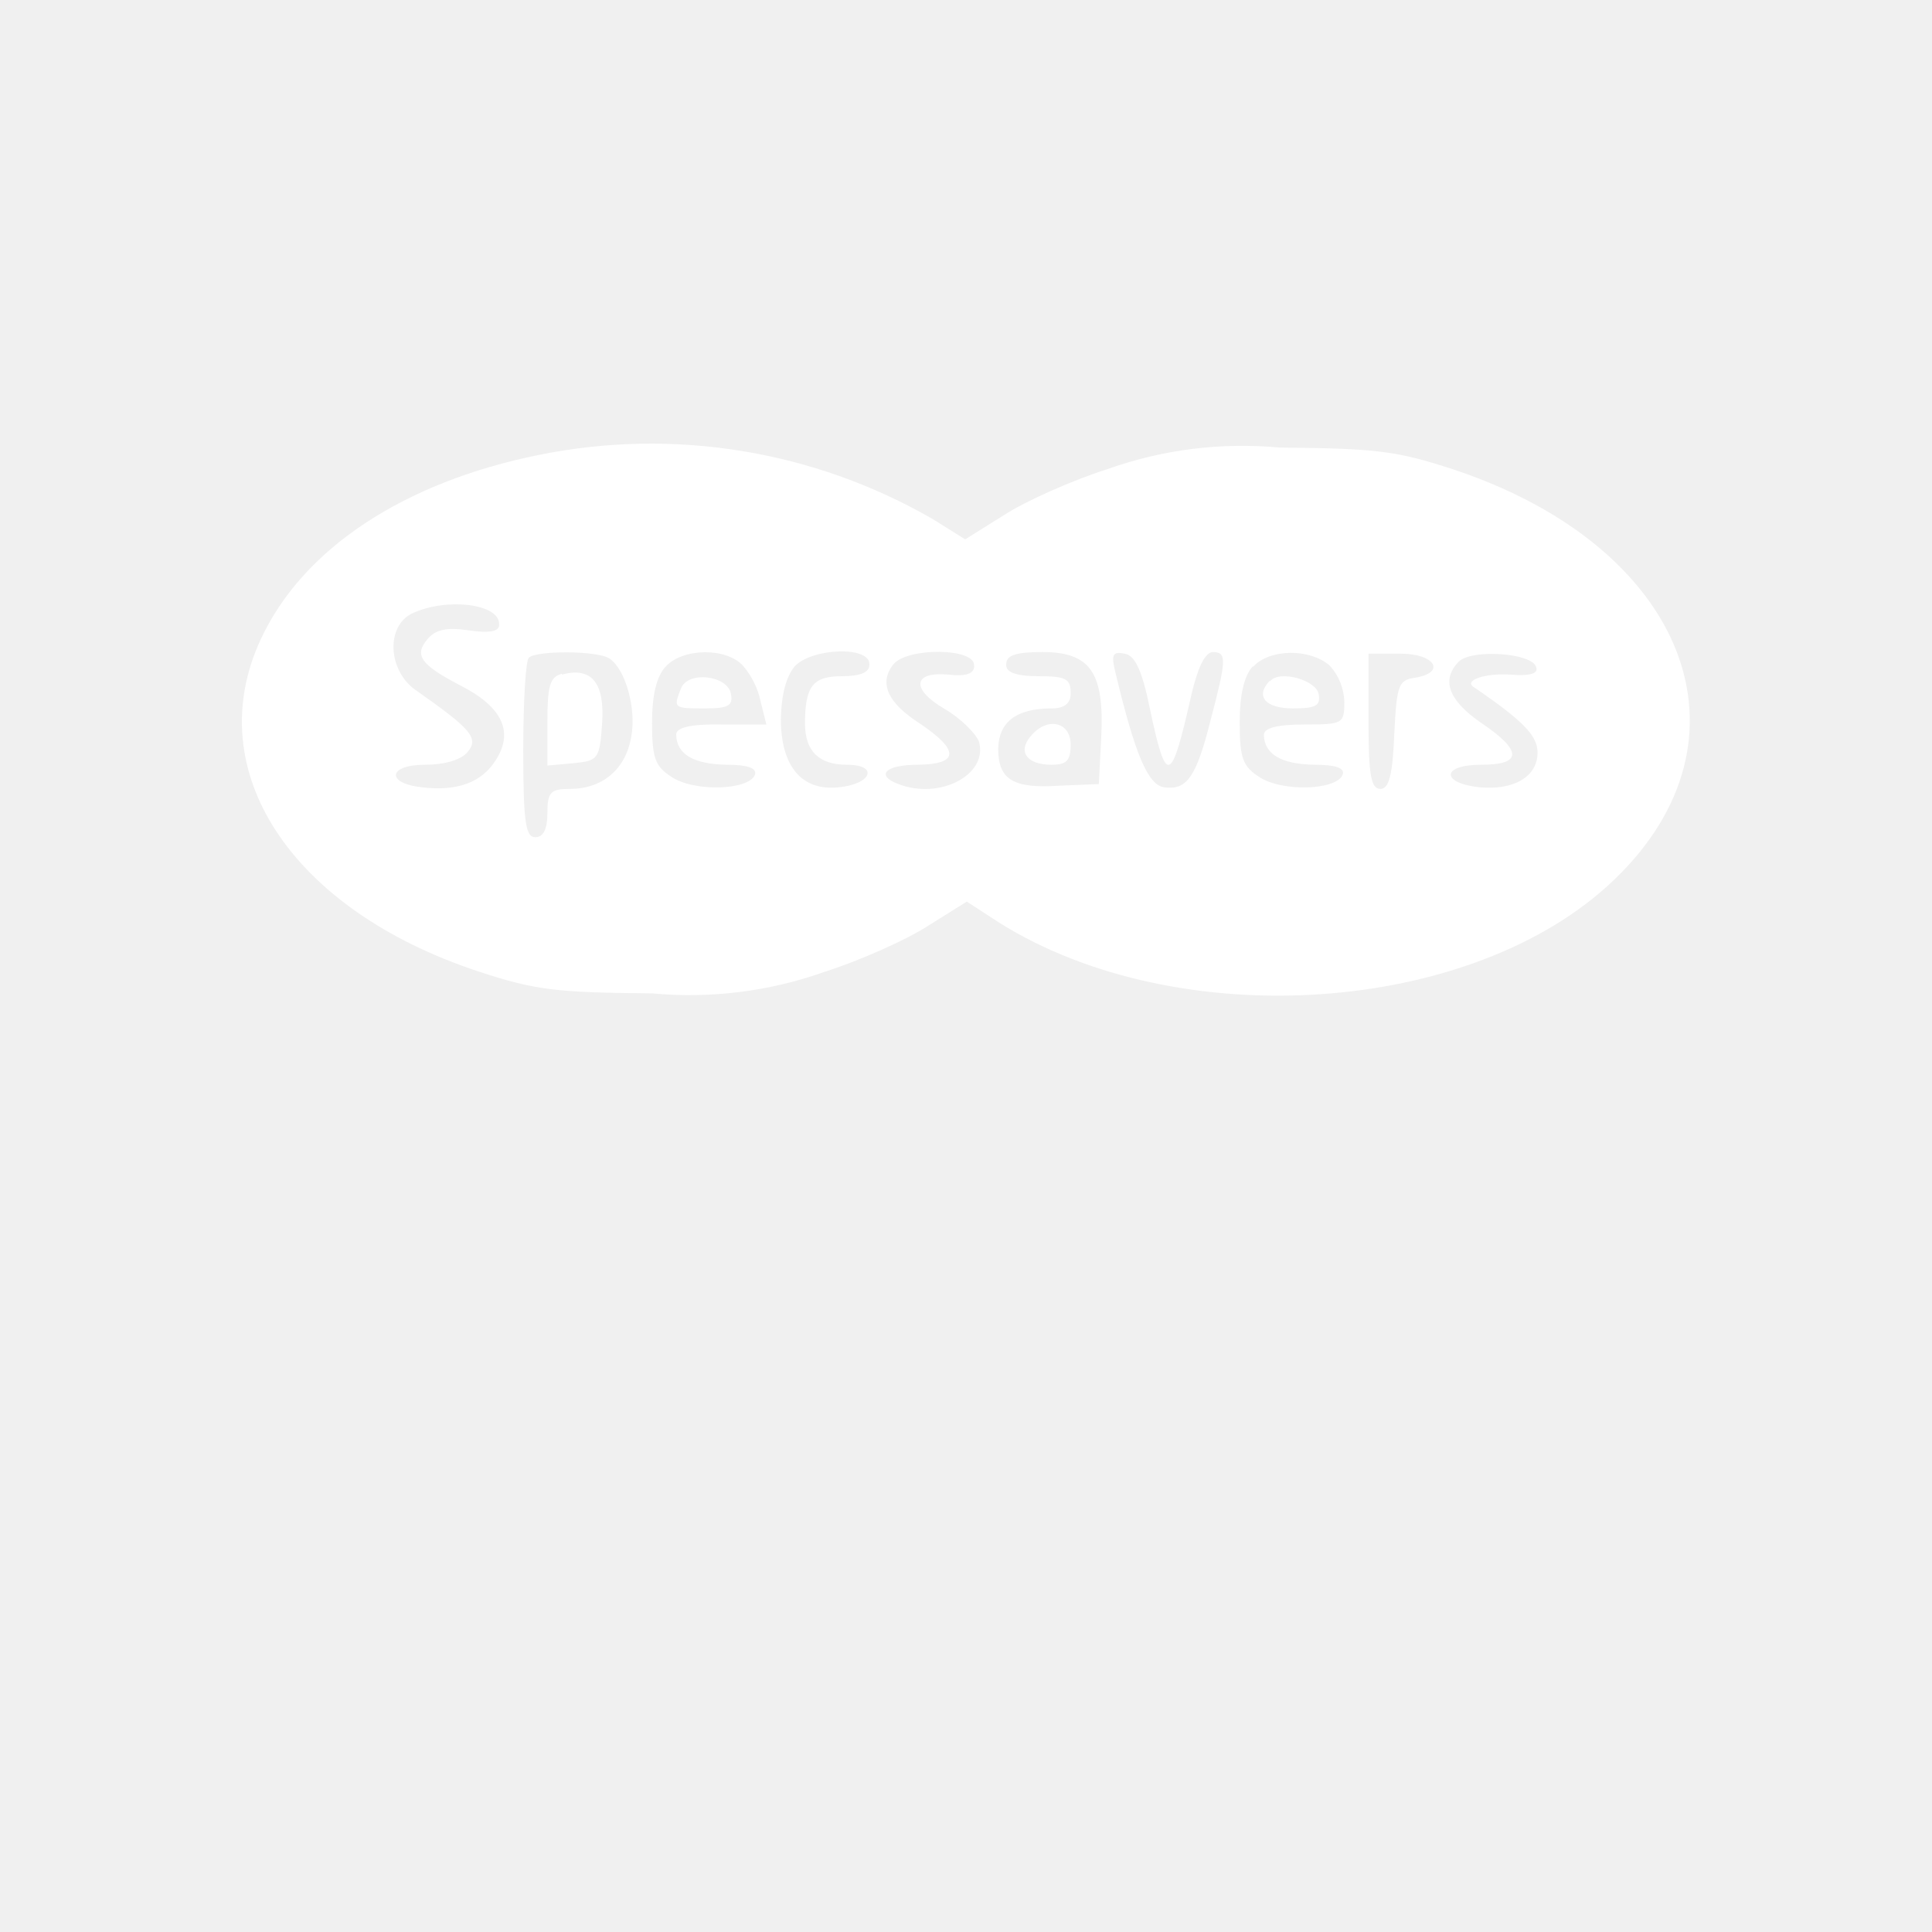
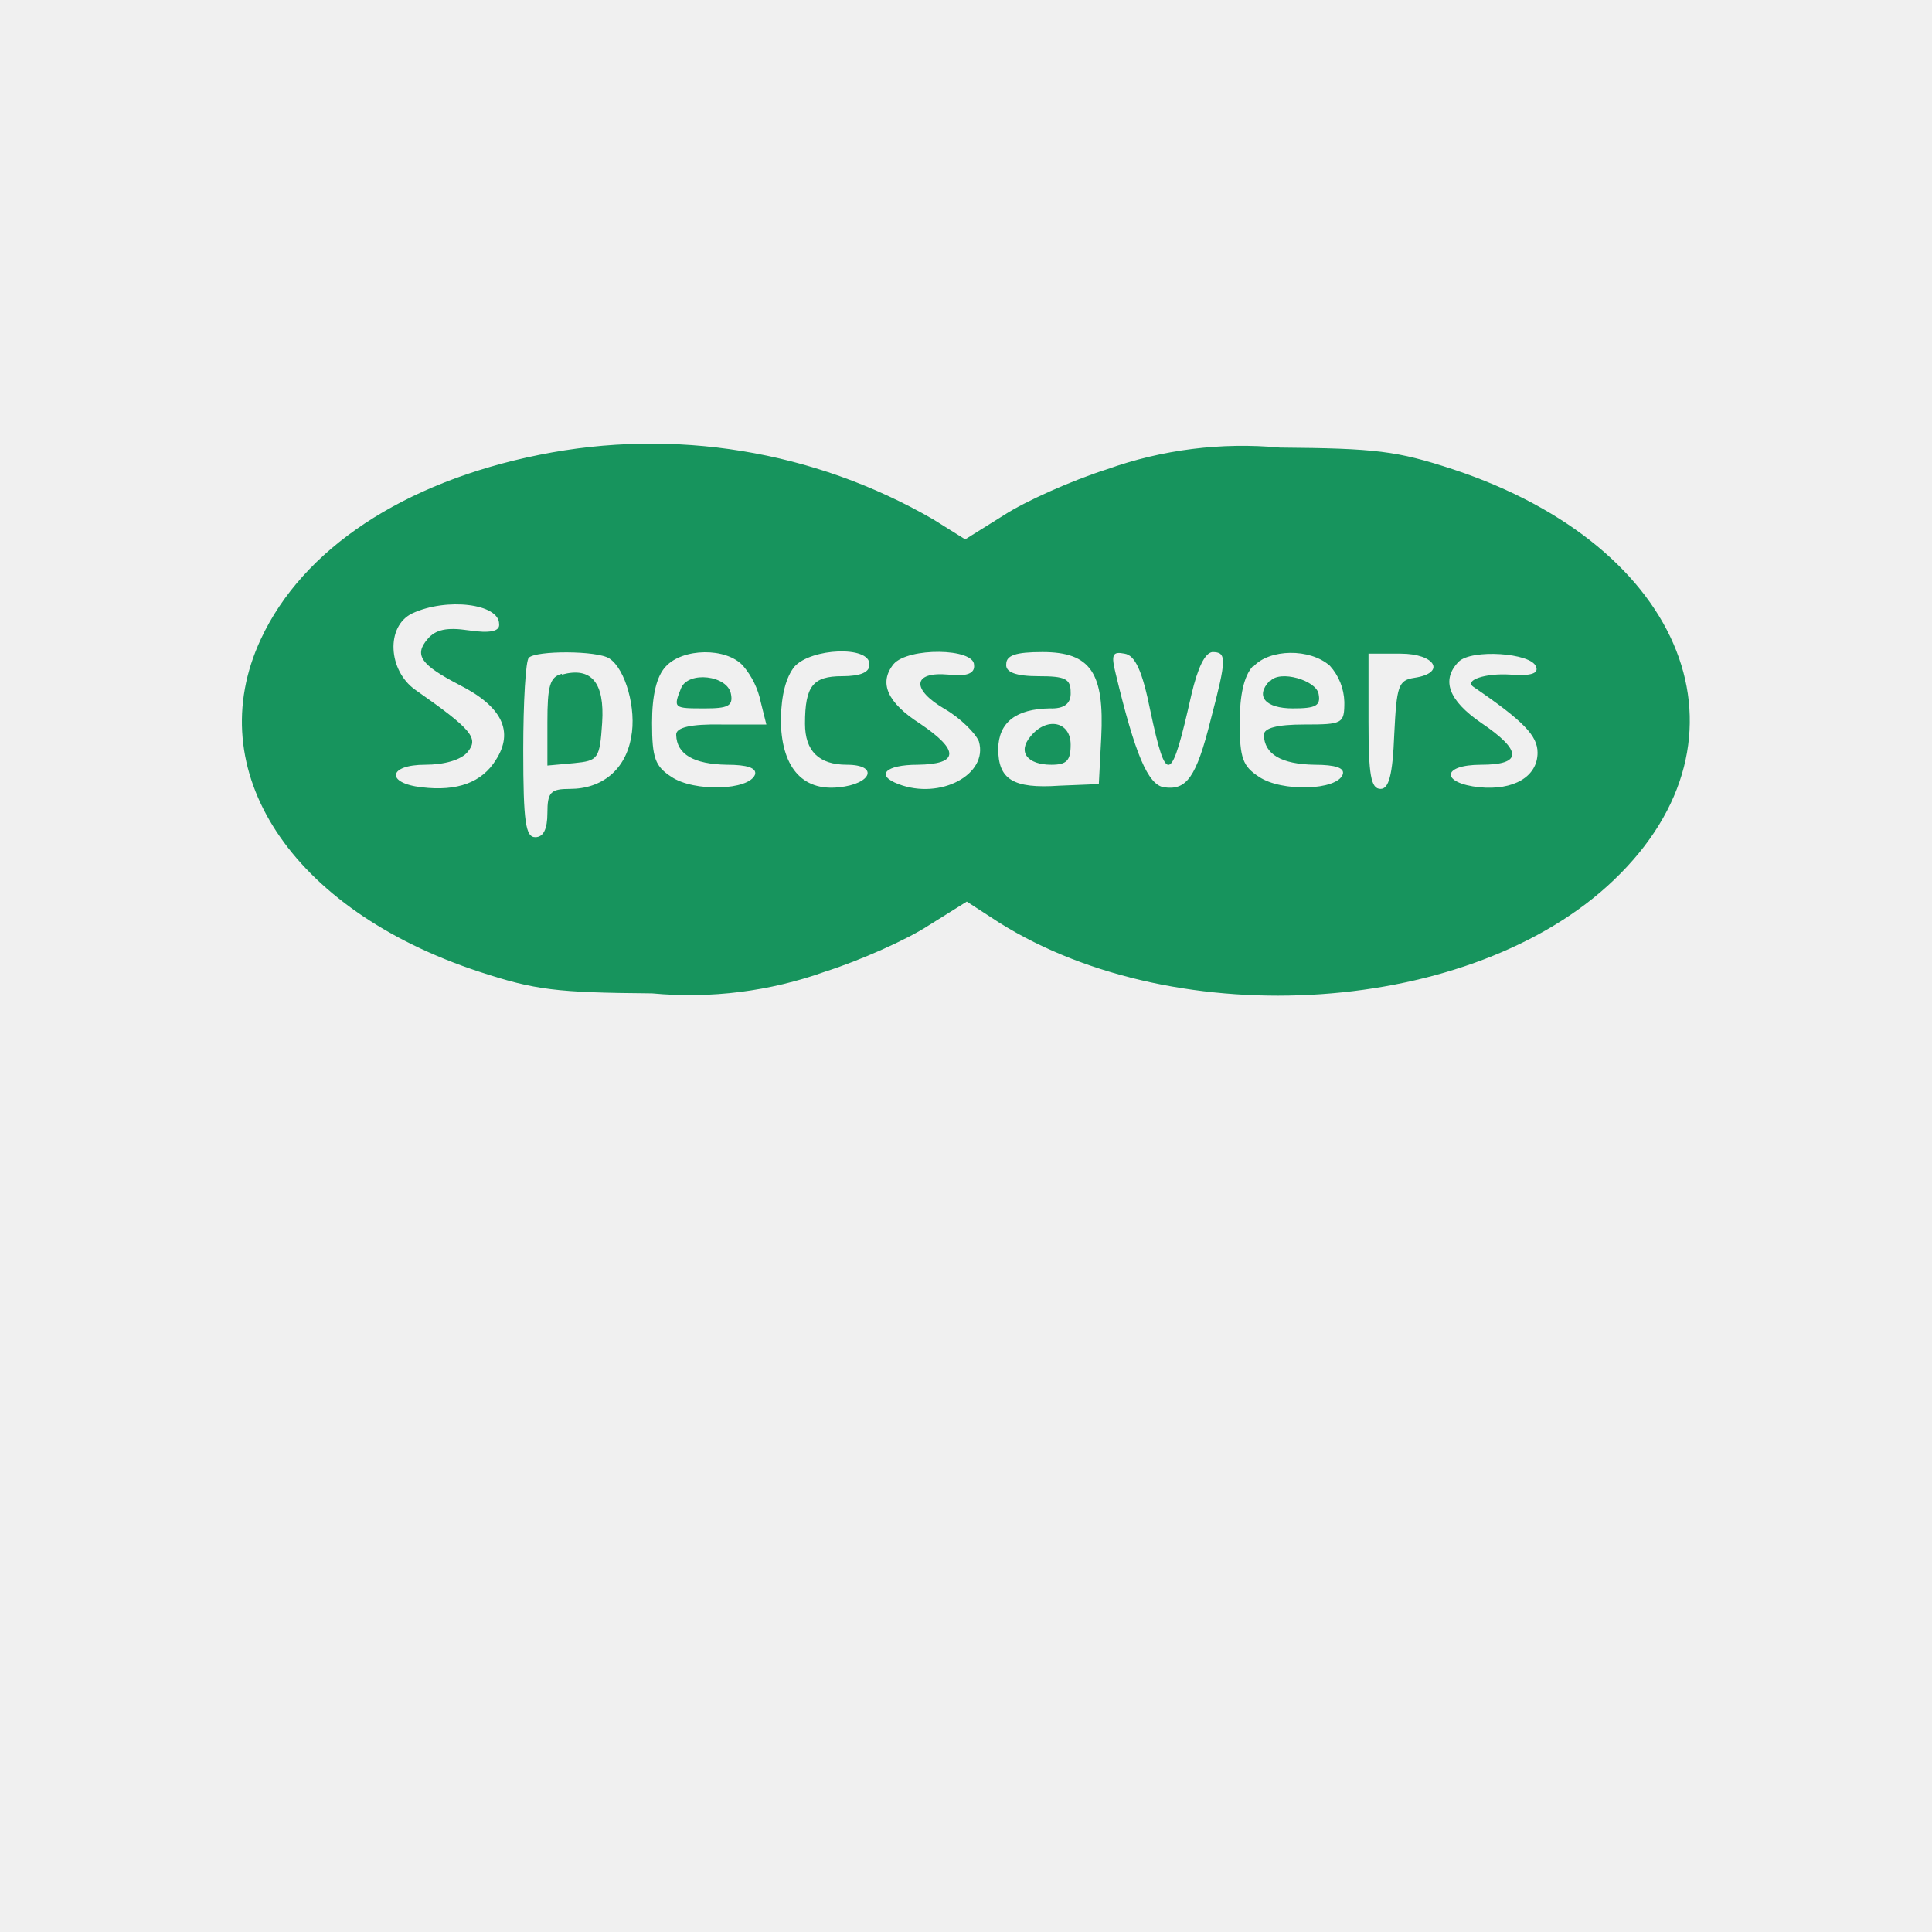
- <svg xmlns="http://www.w3.org/2000/svg" width="24" height="24">
-   <path fill="#FFFFFF" fill-rule="evenodd" d="M6.7 5.65c-1.69.34-2.94 1.17-3.46 2.29-.76 1.63.37 3.36 2.71 4.13.7.23.96.26 2.15.27a5 5 0 0 0 2.15-.27c.44-.14 1.02-.4 1.28-.57l.48-.3.4.26c2.23 1.4 5.89 1.15 7.64-.53 1.83-1.75.9-4.14-2-5.1-.7-.23-.96-.26-2.15-.27a5 5 0 0 0-2.15.27c-.44.14-1.02.4-1.28.57l-.48.3-.4-.25a7 7 0 0 0-4.89-.8M5.12 7.62c-.33.16-.3.71.04.95.7.49.79.6.65.77-.08.1-.29.16-.53.16-.46 0-.49.23-.04.28q.66.08.92-.34.34-.53-.45-.93c-.48-.25-.57-.37-.4-.57.1-.12.24-.15.51-.11q.4.06.38-.08c0-.25-.65-.33-1.08-.13m1.45.55c-.04.03-.07.55-.07 1.15 0 .9.03 1.08.15 1.08q.15 0 .15-.3c0-.26.04-.3.28-.3.4 0 .69-.24.76-.64.07-.35-.07-.85-.27-.98-.15-.1-.91-.1-1-.01m1.7.11q-.17.18-.17.7c0 .44.04.54.24.67.28.19.97.17 1.04-.03q.03-.12-.35-.12-.62-.01-.63-.37-.01-.14.56-.13h.56l-.07-.28a1 1 0 0 0-.22-.45c-.21-.23-.75-.22-.96.01m1.6 0q-.16.2-.17.65c0 .59.26.9.72.85.41-.04.5-.28.1-.28q-.52 0-.52-.51c0-.47.1-.59.46-.59q.35 0 .34-.15c0-.23-.72-.2-.93.03m1.23-.03q-.28.35.33.74.74.5-.03.51c-.4 0-.53.13-.24.24.52.2 1.12-.12 1-.53-.04-.1-.23-.29-.42-.4-.43-.25-.4-.47.04-.43q.34.04.32-.12c0-.21-.82-.22-1-.01m1.4 0q-.02.15.4.15c.33 0 .4.03.4.2q.01.21-.26.2-.63.01-.64.5c0 .38.18.5.76.46l.49-.02.03-.58c.04-.8-.13-1.06-.73-1.06-.33 0-.45.04-.45.15m1.36.12c.24 1 .4 1.38.6 1.41.28.04.4-.12.58-.84.2-.76.2-.84.02-.84q-.14.02-.26.53c-.25 1.11-.31 1.14-.51.2-.1-.5-.19-.69-.32-.71-.15-.03-.17.01-.11.25m1.7-.09q-.16.18-.16.7c0 .44.04.54.24.67.28.19.97.17 1.04-.03q.04-.12-.35-.12-.62-.01-.63-.37 0-.13.5-.13c.48 0 .5-.01.5-.28a.7.7 0 0 0-.18-.45c-.25-.22-.75-.21-.95.01m1.43.68c0 .67.03.84.15.84.1 0 .15-.16.17-.68.03-.6.05-.67.25-.7.4-.06.26-.3-.17-.3H17zm1.12-.74q-.33.34.28.76.77.52 0 .52c-.5 0-.5.23-.02.28.42.04.72-.13.72-.43 0-.21-.17-.39-.8-.82-.11-.08.15-.17.46-.15q.38.03.32-.1c-.06-.17-.8-.22-.96-.06m-11.14.15c-.15.04-.18.15-.18.6v.54l.33-.03c.3-.03.32-.05.35-.5q.05-.75-.5-.6m1.48.17c-.1.25-.09.25.3.25.28 0 .35-.03.32-.18-.04-.23-.53-.29-.62-.07m7.31-.09c-.18.19-.05.34.29.34.28 0 .35-.03.32-.18-.03-.17-.48-.3-.6-.16m-2.98.69c-.16.19-.04.35.26.35.19 0 .24-.05.24-.25 0-.29-.3-.35-.5-.1" />
+ <svg xmlns="http://www.w3.org/2000/svg" width="24" height="24" version="1.1" id="svg1">
+   <defs id="defs1" />
+   <path fill="#FFFFFF" fill-rule="evenodd" d="M 6.7,5.65 C 5.01,5.99 3.76,6.82 3.24,7.94 c -0.76,1.63 0.37,3.36 2.71,4.13 0.7,0.23 0.96,0.26 2.15,0.27 0.728,0.068 1.462,-0.024 2.15,-0.27 0.44,-0.14 1.02,-0.4 1.28,-0.57 l 0.48,-0.3 0.4,0.26 c 2.23,1.4 5.89,1.15 7.64,-0.53 1.83,-1.75 0.9,-4.14 -2,-5.1 C 17.35,5.6 17.09,5.57 15.9,5.56 15.172,5.492 14.438,5.584 13.75,5.83 13.31,5.97 12.73,6.23 12.47,6.4 L 11.99,6.7 11.59,6.45 C 10.112,5.596 8.373,5.312 6.7,5.65 M 5.12,7.62 C 4.79,7.78 4.82,8.33 5.16,8.57 5.86,9.06 5.95,9.17 5.81,9.34 5.73,9.44 5.52,9.5 5.28,9.5 4.82,9.5 4.79,9.73 5.24,9.78 5.68,9.833 5.987,9.72 6.16,9.44 6.387,9.087 6.237,8.777 5.71,8.51 5.23,8.26 5.14,8.14 5.31,7.94 5.41,7.82 5.55,7.79 5.82,7.83 6.087,7.87 6.213,7.843 6.2,7.75 6.2,7.5 5.55,7.42 5.12,7.62 M 6.57,8.17 C 6.53,8.2 6.5,8.72 6.5,9.32 c 0,0.9 0.03,1.08 0.15,1.08 0.1,0 0.15,-0.1 0.15,-0.3 C 6.8,9.84 6.84,9.8 7.08,9.8 7.48,9.8 7.77,9.56 7.84,9.16 7.91,8.81 7.77,8.31 7.57,8.18 7.42,8.08 6.66,8.08 6.57,8.17 m 1.7,0.11 C 8.157,8.4 8.1,8.633 8.1,8.98 8.1,9.42 8.14,9.52 8.34,9.65 8.62,9.84 9.31,9.82 9.38,9.62 9.4,9.54 9.283,9.5 9.03,9.5 8.617,9.493 8.407,9.37 8.4,9.13 8.393,9.037 8.58,8.993 8.96,9 H 9.52 L 9.45,8.72 C 9.416,8.554 9.34,8.399 9.23,8.27 9.02,8.04 8.48,8.05 8.27,8.28 m 1.6,0 C 9.763,8.413 9.707,8.63 9.7,8.93 9.7,9.52 9.96,9.83 10.42,9.78 10.83,9.74 10.92,9.5 10.52,9.5 10.173,9.5 10,9.33 10,8.99 10,8.52 10.1,8.4 10.46,8.4 c 0.233,0 0.347,-0.05 0.34,-0.15 0,-0.23 -0.72,-0.2 -0.93,0.03 M 11.1,8.25 c -0.187,0.233 -0.077,0.48 0.33,0.74 0.493,0.333 0.483,0.503 -0.03,0.51 -0.4,0 -0.53,0.13 -0.24,0.24 0.52,0.2 1.12,-0.12 1,-0.53 -0.04,-0.1 -0.23,-0.29 -0.42,-0.4 -0.43,-0.25 -0.4,-0.47 0.04,-0.43 0.227,0.027 0.333,-0.013 0.32,-0.12 0,-0.21 -0.82,-0.22 -1,-0.01 m 1.4,0 c -0.013,0.1 0.12,0.15 0.4,0.15 0.33,0 0.4,0.03 0.4,0.2 0.007,0.14 -0.08,0.207 -0.26,0.2 -0.42,0.007 -0.633,0.173 -0.64,0.5 0,0.38 0.18,0.5 0.76,0.46 L 13.65,9.74 13.68,9.16 C 13.72,8.36 13.55,8.1 12.95,8.1 12.62,8.1 12.5,8.14 12.5,8.25 m 1.36,0.12 c 0.24,1 0.4,1.38 0.6,1.41 0.28,0.04 0.4,-0.12 0.58,-0.84 C 15.24,8.18 15.24,8.1 15.06,8.1 14.967,8.113 14.88,8.29 14.8,8.63 14.55,9.74 14.49,9.77 14.29,8.83 14.19,8.33 14.1,8.14 13.97,8.12 13.82,8.09 13.8,8.13 13.86,8.37 m 1.7,-0.09 c -0.107,0.12 -0.16,0.353 -0.16,0.7 0,0.44 0.04,0.54 0.24,0.67 0.28,0.19 0.97,0.17 1.04,-0.03 C 16.707,9.54 16.59,9.5 16.33,9.5 15.917,9.493 15.707,9.37 15.7,9.13 15.7,9.043 15.867,9 16.2,9 16.68,9 16.7,8.99 16.7,8.72 16.695,8.553 16.632,8.394 16.52,8.27 16.27,8.05 15.77,8.06 15.57,8.28 M 17,8.96 c 0,0.67 0.03,0.84 0.15,0.84 0.1,0 0.15,-0.16 0.17,-0.68 0.03,-0.6 0.05,-0.67 0.25,-0.7 0.4,-0.06 0.26,-0.3 -0.17,-0.3 H 17 Z m 1.12,-0.74 c -0.22,0.227 -0.127,0.48 0.28,0.76 0.513,0.347 0.513,0.52 0,0.52 -0.5,0 -0.5,0.23 -0.02,0.28 C 18.8,9.82 19.1,9.65 19.1,9.35 19.1,9.14 18.93,8.96 18.3,8.53 18.19,8.45 18.45,8.36 18.76,8.38 19.013,8.4 19.12,8.367 19.08,8.28 19.02,8.11 18.28,8.06 18.12,8.22 M 6.98,8.37 C 6.83,8.41 6.8,8.52 6.8,8.97 V 9.51 L 7.13,9.48 C 7.43,9.45 7.45,9.43 7.48,8.98 7.513,8.48 7.347,8.28 6.98,8.38 M 8.46,8.55 C 8.36,8.8 8.37,8.8 8.76,8.8 9.04,8.8 9.11,8.77 9.08,8.62 9.04,8.39 8.55,8.33 8.46,8.55 M 15.77,8.46 C 15.59,8.65 15.72,8.8 16.06,8.8 16.34,8.8 16.41,8.77 16.38,8.62 16.35,8.45 15.9,8.32 15.78,8.46 M 12.8,9.15 C 12.64,9.34 12.76,9.5 13.06,9.5 13.25,9.5 13.3,9.45 13.3,9.25 13.3,8.96 13,8.9 12.8,9.15" id="path1" style="fill:#17945d;fill-opacity:1" />
</svg>
